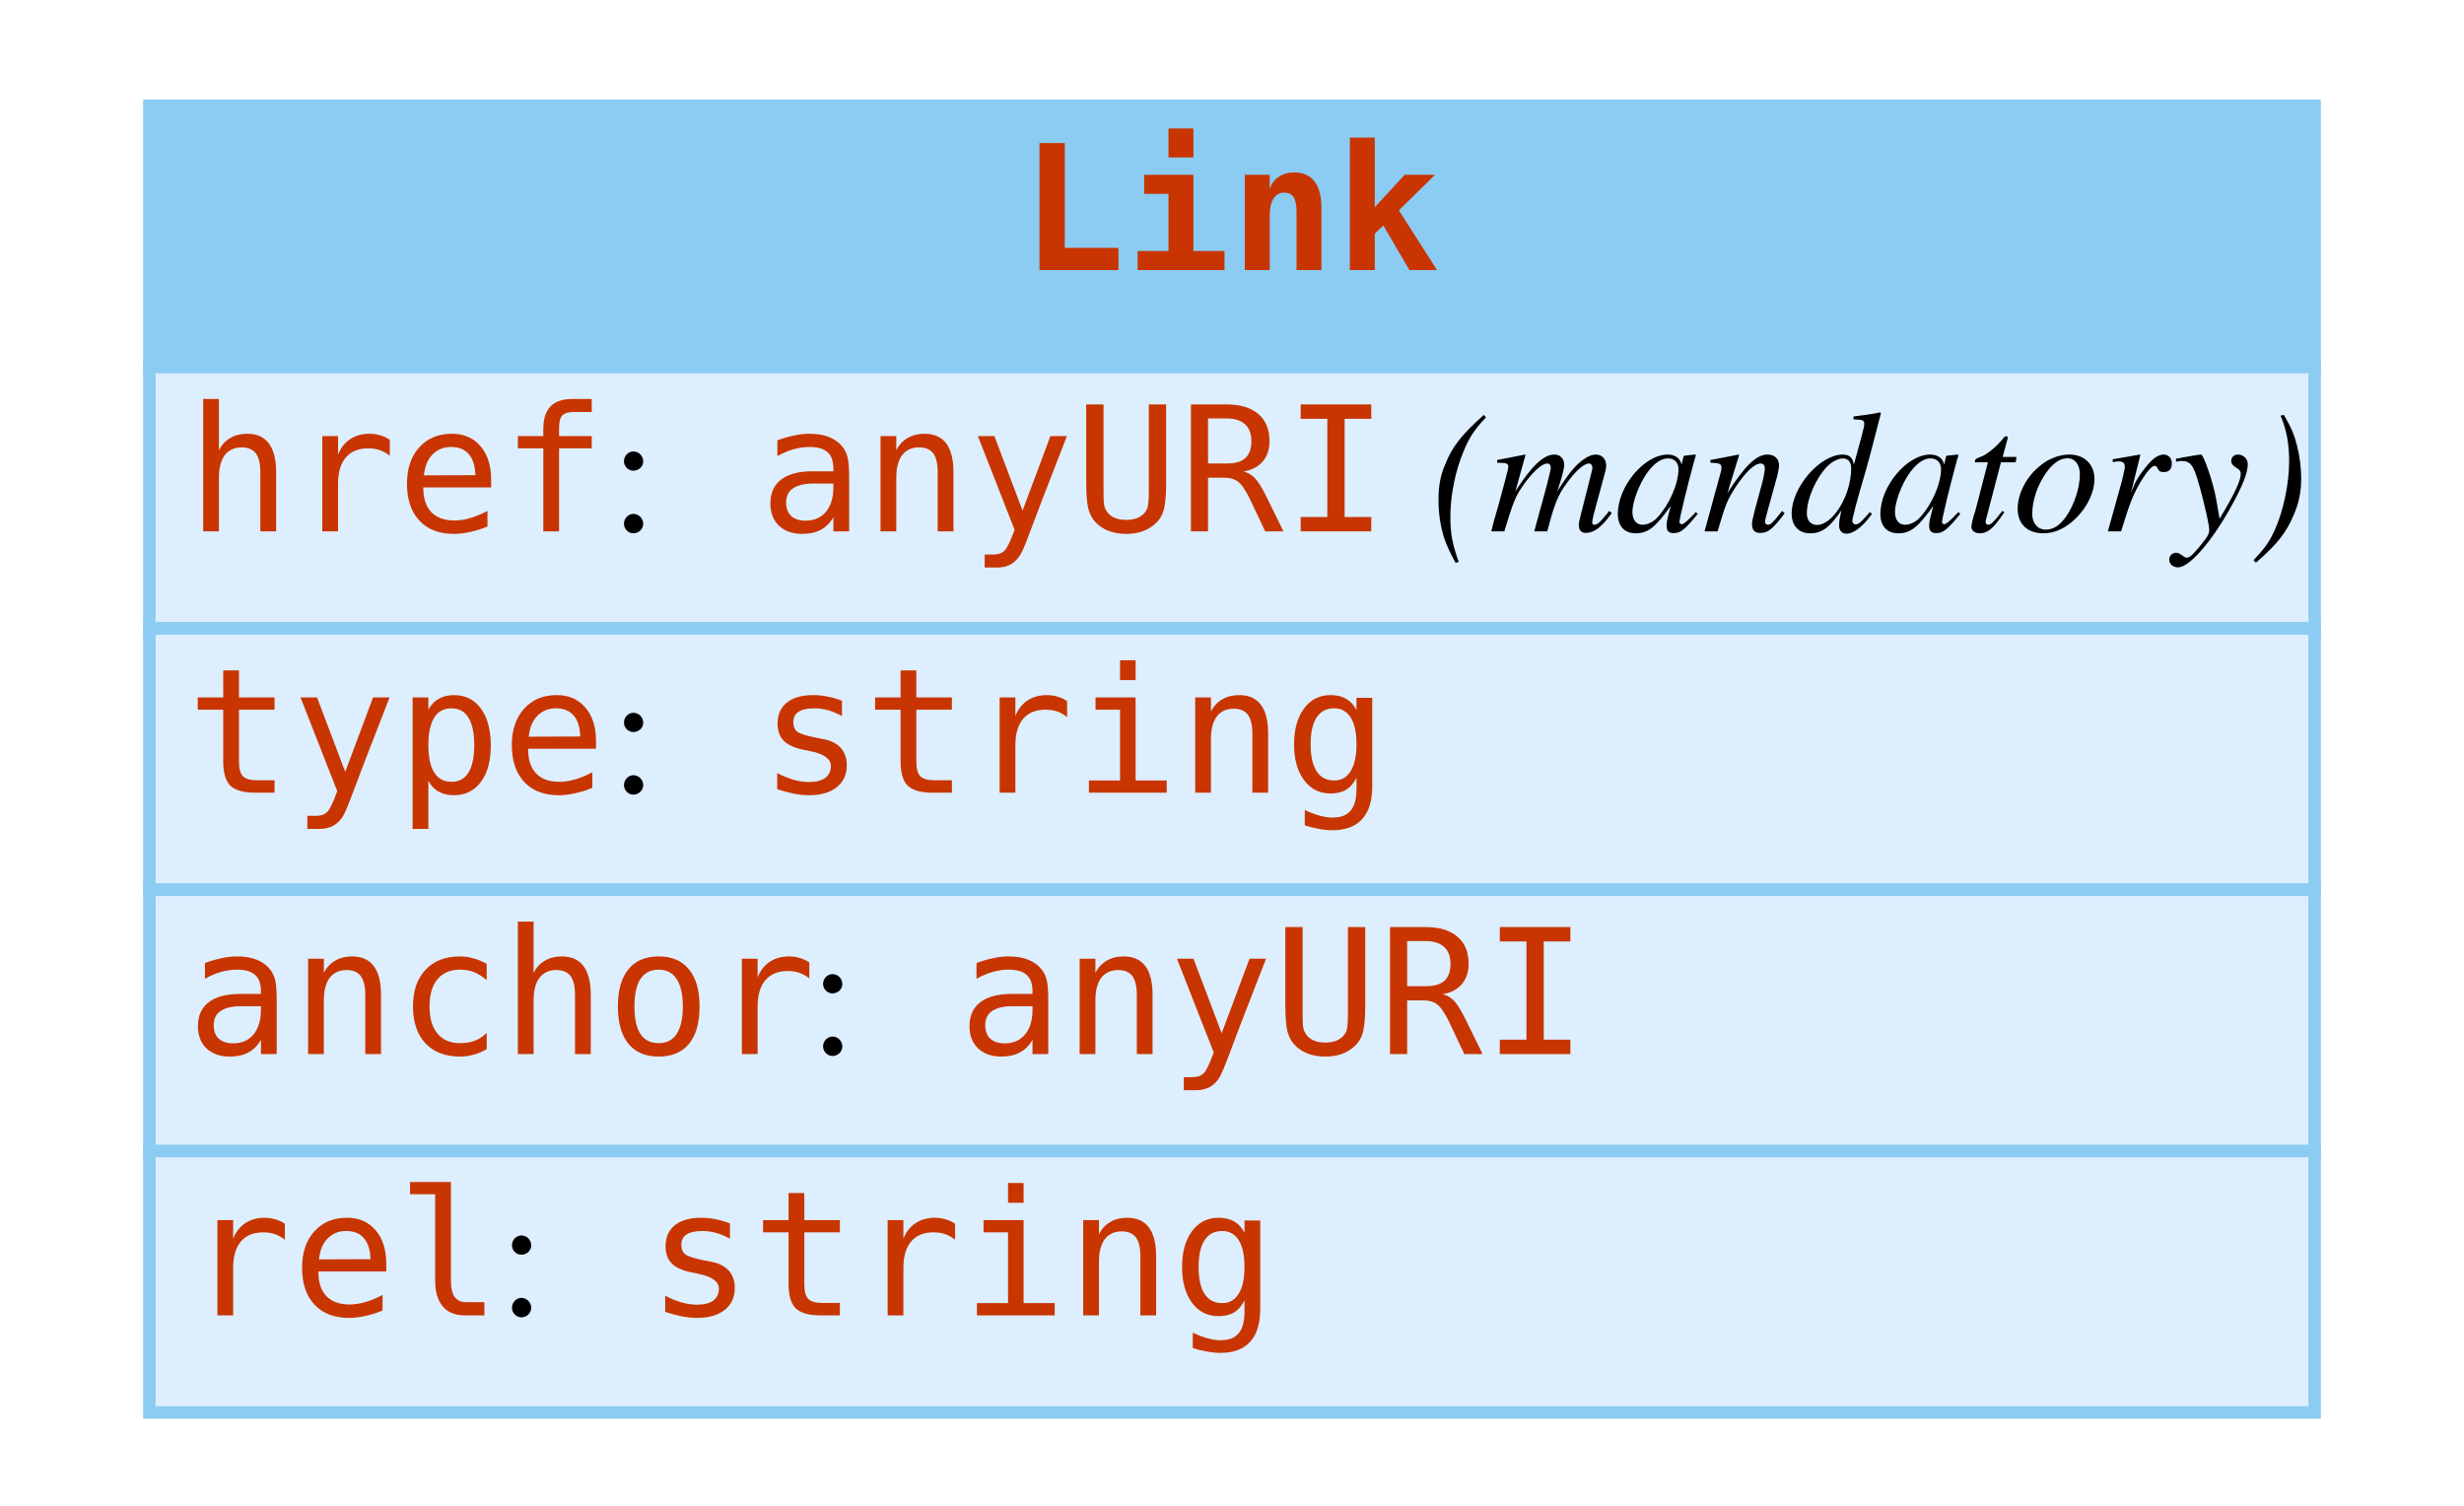
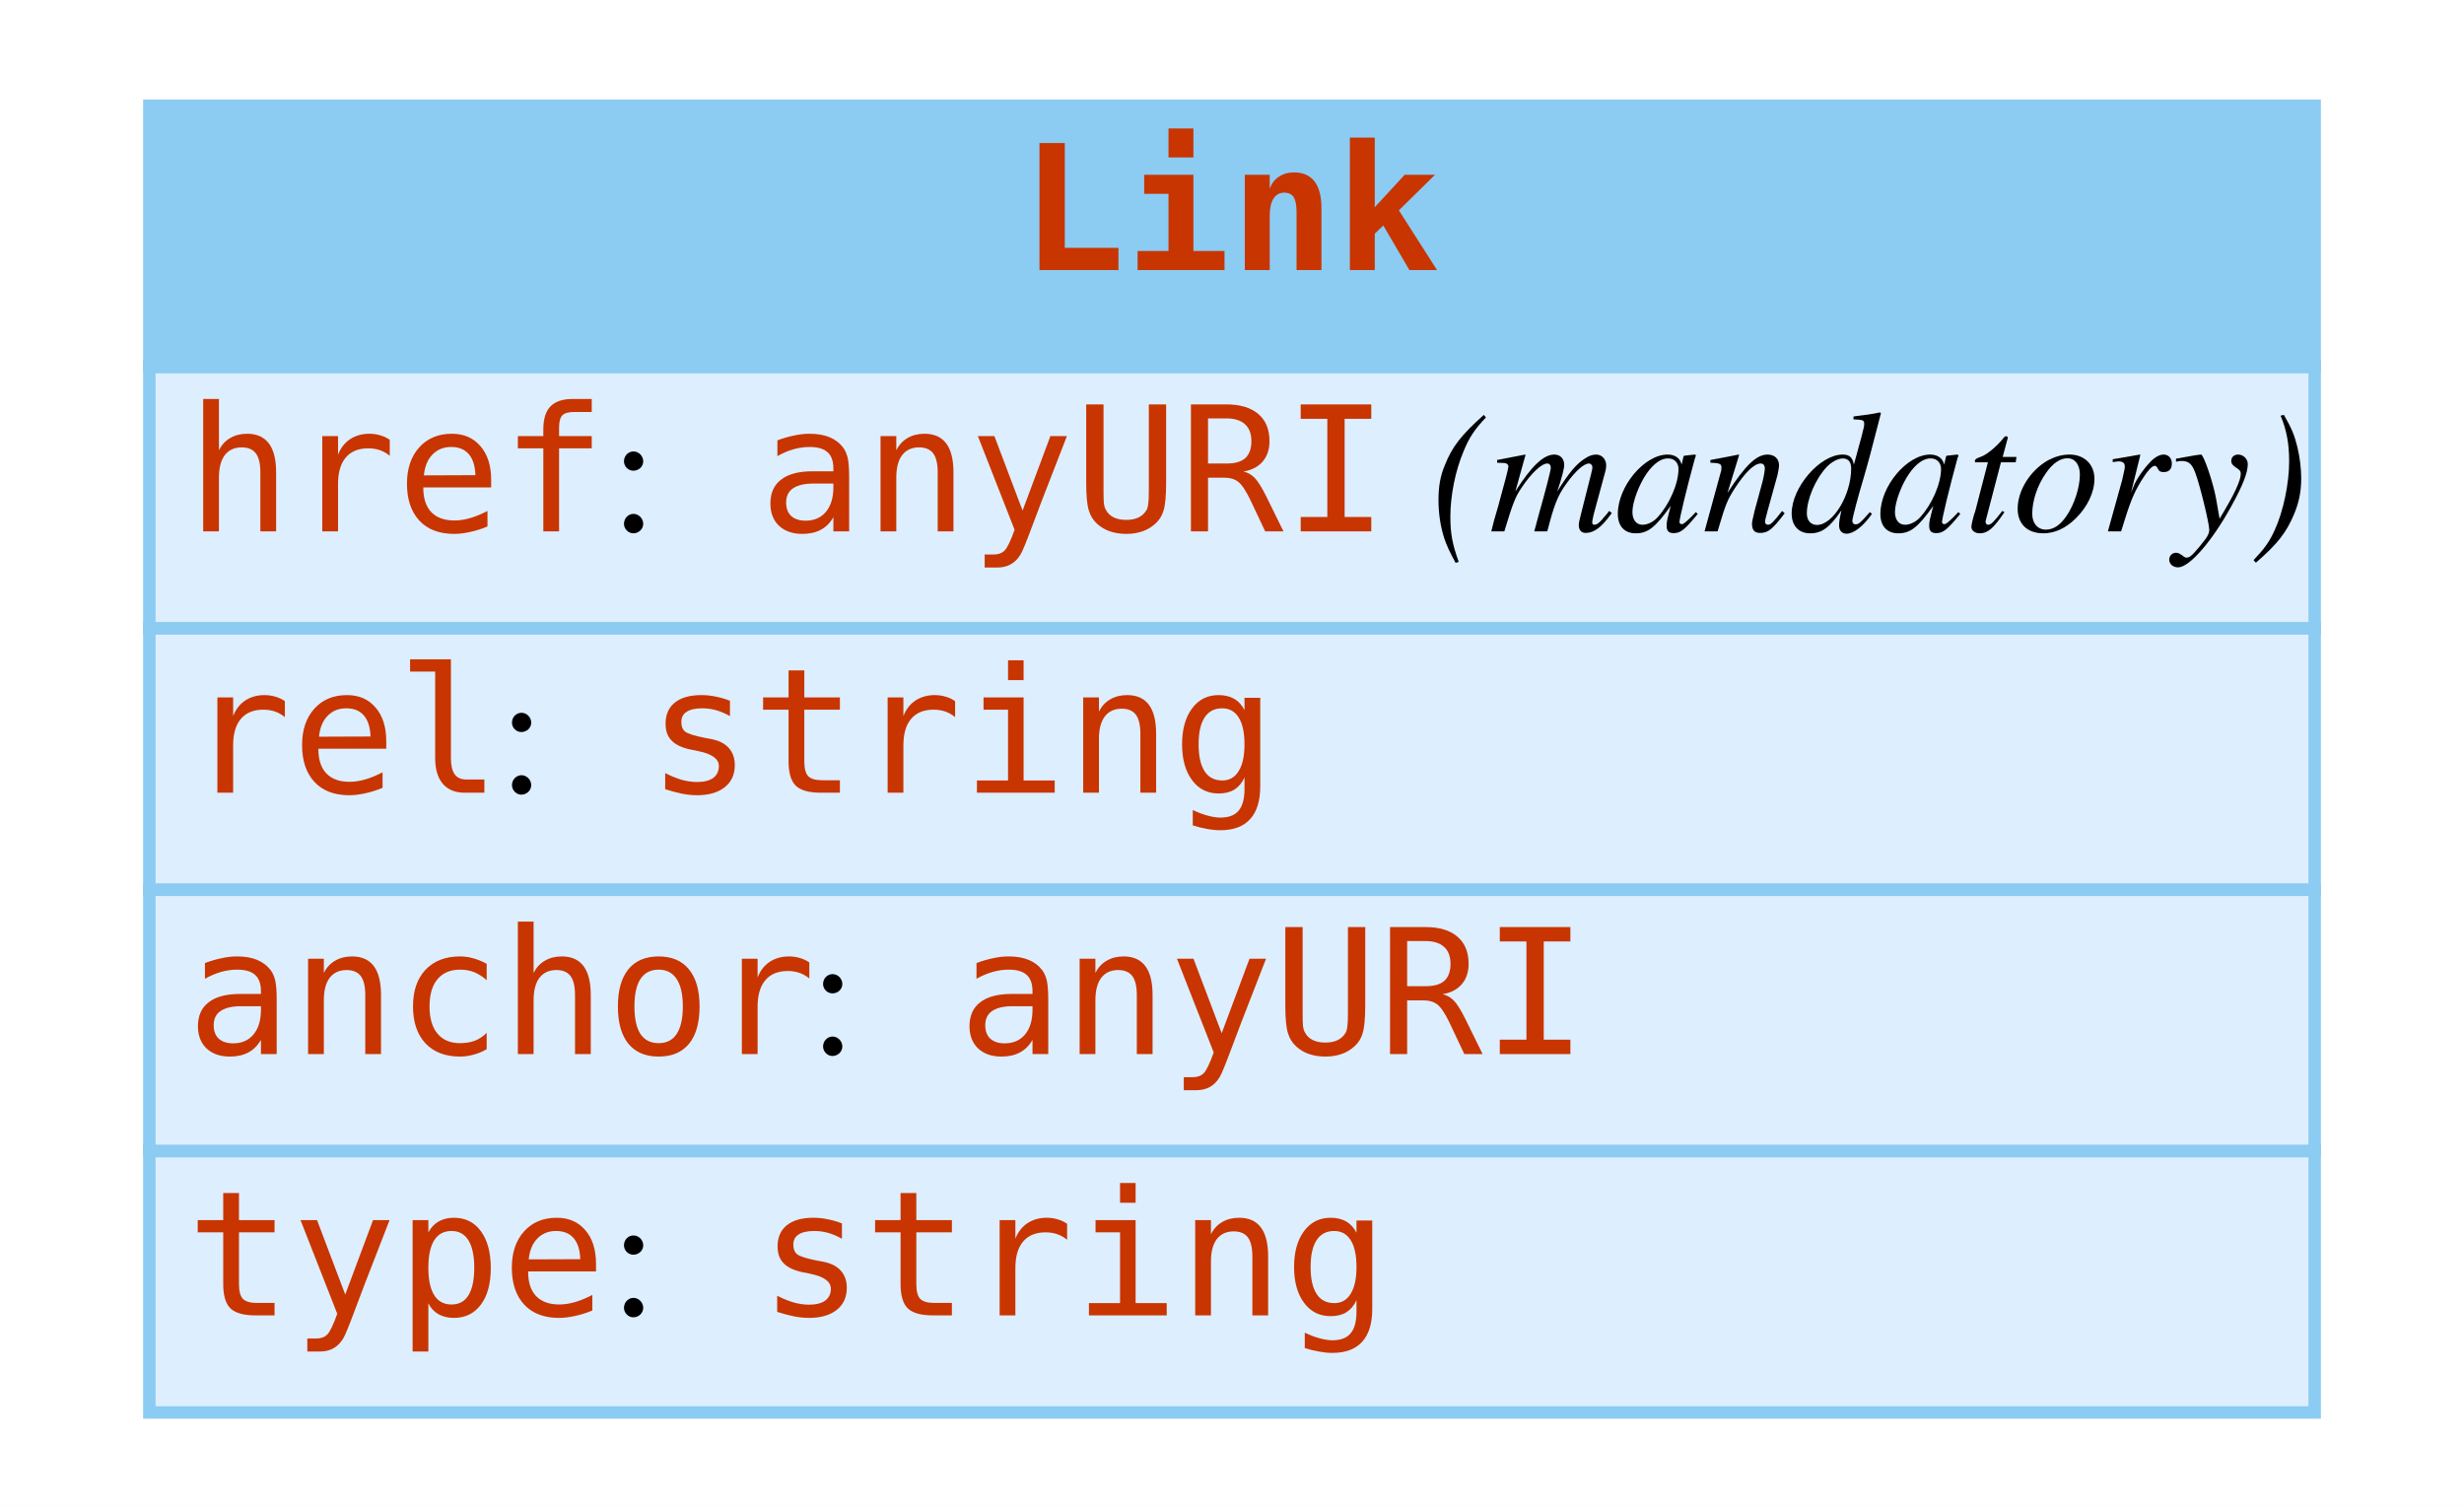
<svg xmlns="http://www.w3.org/2000/svg" width="198pt" height="121pt" viewBox="0.00 0.00 198.00 121.00">
  <g id="graph0" class="graph" transform="scale(1 1) rotate(0) translate(4 117)">
    <polygon fill="#ffffff" stroke="transparent" points="-4,4 -4,-117 194,-117 194,4 -4,4" />
    <g id="node1" class="node">
      <polygon fill="#8ccbf2" stroke="transparent" points="8,-87.5 8,-108.5 182,-108.5 182,-87.5 8,-87.5" />
      <polygon fill="none" stroke="#8ccbf2" points="8,-87.5 8,-108.5 182,-108.5 182,-87.5 8,-87.5" />
      <text text-anchor="start" x="78" y="-95.3" font-family="mono" font-weight="bold" font-size="14.00" fill="#c83500">Link</text>
      <polygon fill="#ddeeff" stroke="transparent" points="8,-66.5 8,-87.5 182,-87.5 182,-66.5 8,-66.5" />
      <polygon fill="none" stroke="#8ccbf2" points="8,-66.5 8,-87.5 182,-87.5 182,-66.5 8,-66.5" />
      <text text-anchor="start" x="11" y="-74.3" font-family="mono" font-size="14.00" fill="#c83500">href</text>
      <text text-anchor="start" x="45" y="-74.3" font-family="Times,serif" font-size="14.00" fill="#000000"> : </text>
      <text text-anchor="start" x="57" y="-74.3" font-family="mono" font-size="14.00" fill="#c83500">anyURI</text>
      <text text-anchor="start" x="107" y="-74.3" font-family="Times,serif" font-size="14.00" fill="#000000"> </text>
      <text text-anchor="start" x="111" y="-74.3" font-family="Times,serif" font-style="italic" font-size="14.00" fill="#000000">(mandatory)</text>
      <polygon fill="#ddeeff" stroke="transparent" points="8,-45.5 8,-66.5 182,-66.5 182,-45.5 8,-45.5" />
      <polygon fill="none" stroke="#8ccbf2" points="8,-45.5 8,-66.5 182,-66.5 182,-45.5 8,-45.5" />
-       <text text-anchor="start" x="11" y="-53.3" font-family="mono" font-size="14.00" fill="#c83500">type</text>
-       <text text-anchor="start" x="45" y="-53.3" font-family="Times,serif" font-size="14.00" fill="#000000"> : </text>
-       <text text-anchor="start" x="57" y="-53.3" font-family="mono" font-size="14.00" fill="#c83500">string</text>
+       <text text-anchor="start" x="11" y="-53.3" font-family="mono" font-size="14.00" fill="#c83500">rel</text>
+       <text text-anchor="start" x="36" y="-53.3" font-family="Times,serif" font-size="14.00" fill="#000000"> : </text>
+       <text text-anchor="start" x="48" y="-53.3" font-family="mono" font-size="14.00" fill="#c83500">string</text>
      <polygon fill="#ddeeff" stroke="transparent" points="8,-24.5 8,-45.5 182,-45.5 182,-24.5 8,-24.5" />
      <polygon fill="none" stroke="#8ccbf2" points="8,-24.5 8,-45.5 182,-45.5 182,-24.5 8,-24.5" />
      <text text-anchor="start" x="11" y="-32.3" font-family="mono" font-size="14.00" fill="#c83500">anchor</text>
      <text text-anchor="start" x="61" y="-32.3" font-family="Times,serif" font-size="14.00" fill="#000000"> : </text>
      <text text-anchor="start" x="73" y="-32.3" font-family="mono" font-size="14.00" fill="#c83500">anyURI</text>
      <polygon fill="#ddeeff" stroke="transparent" points="8,-3.5 8,-24.5 182,-24.5 182,-3.5 8,-3.5" />
      <polygon fill="none" stroke="#8ccbf2" points="8,-3.5 8,-24.5 182,-24.5 182,-3.5 8,-3.5" />
-       <text text-anchor="start" x="11" y="-11.3" font-family="mono" font-size="14.00" fill="#c83500">rel</text>
-       <text text-anchor="start" x="36" y="-11.3" font-family="Times,serif" font-size="14.00" fill="#000000"> : </text>
-       <text text-anchor="start" x="48" y="-11.3" font-family="mono" font-size="14.00" fill="#c83500">string</text>
+       <text text-anchor="start" x="11" y="-11.3" font-family="mono" font-size="14.00" fill="#c83500">type</text>
+       <text text-anchor="start" x="45" y="-11.3" font-family="Times,serif" font-size="14.00" fill="#000000"> : </text>
+       <text text-anchor="start" x="57" y="-11.3" font-family="mono" font-size="14.00" fill="#c83500">string</text>
    </g>
  </g>
</svg>
